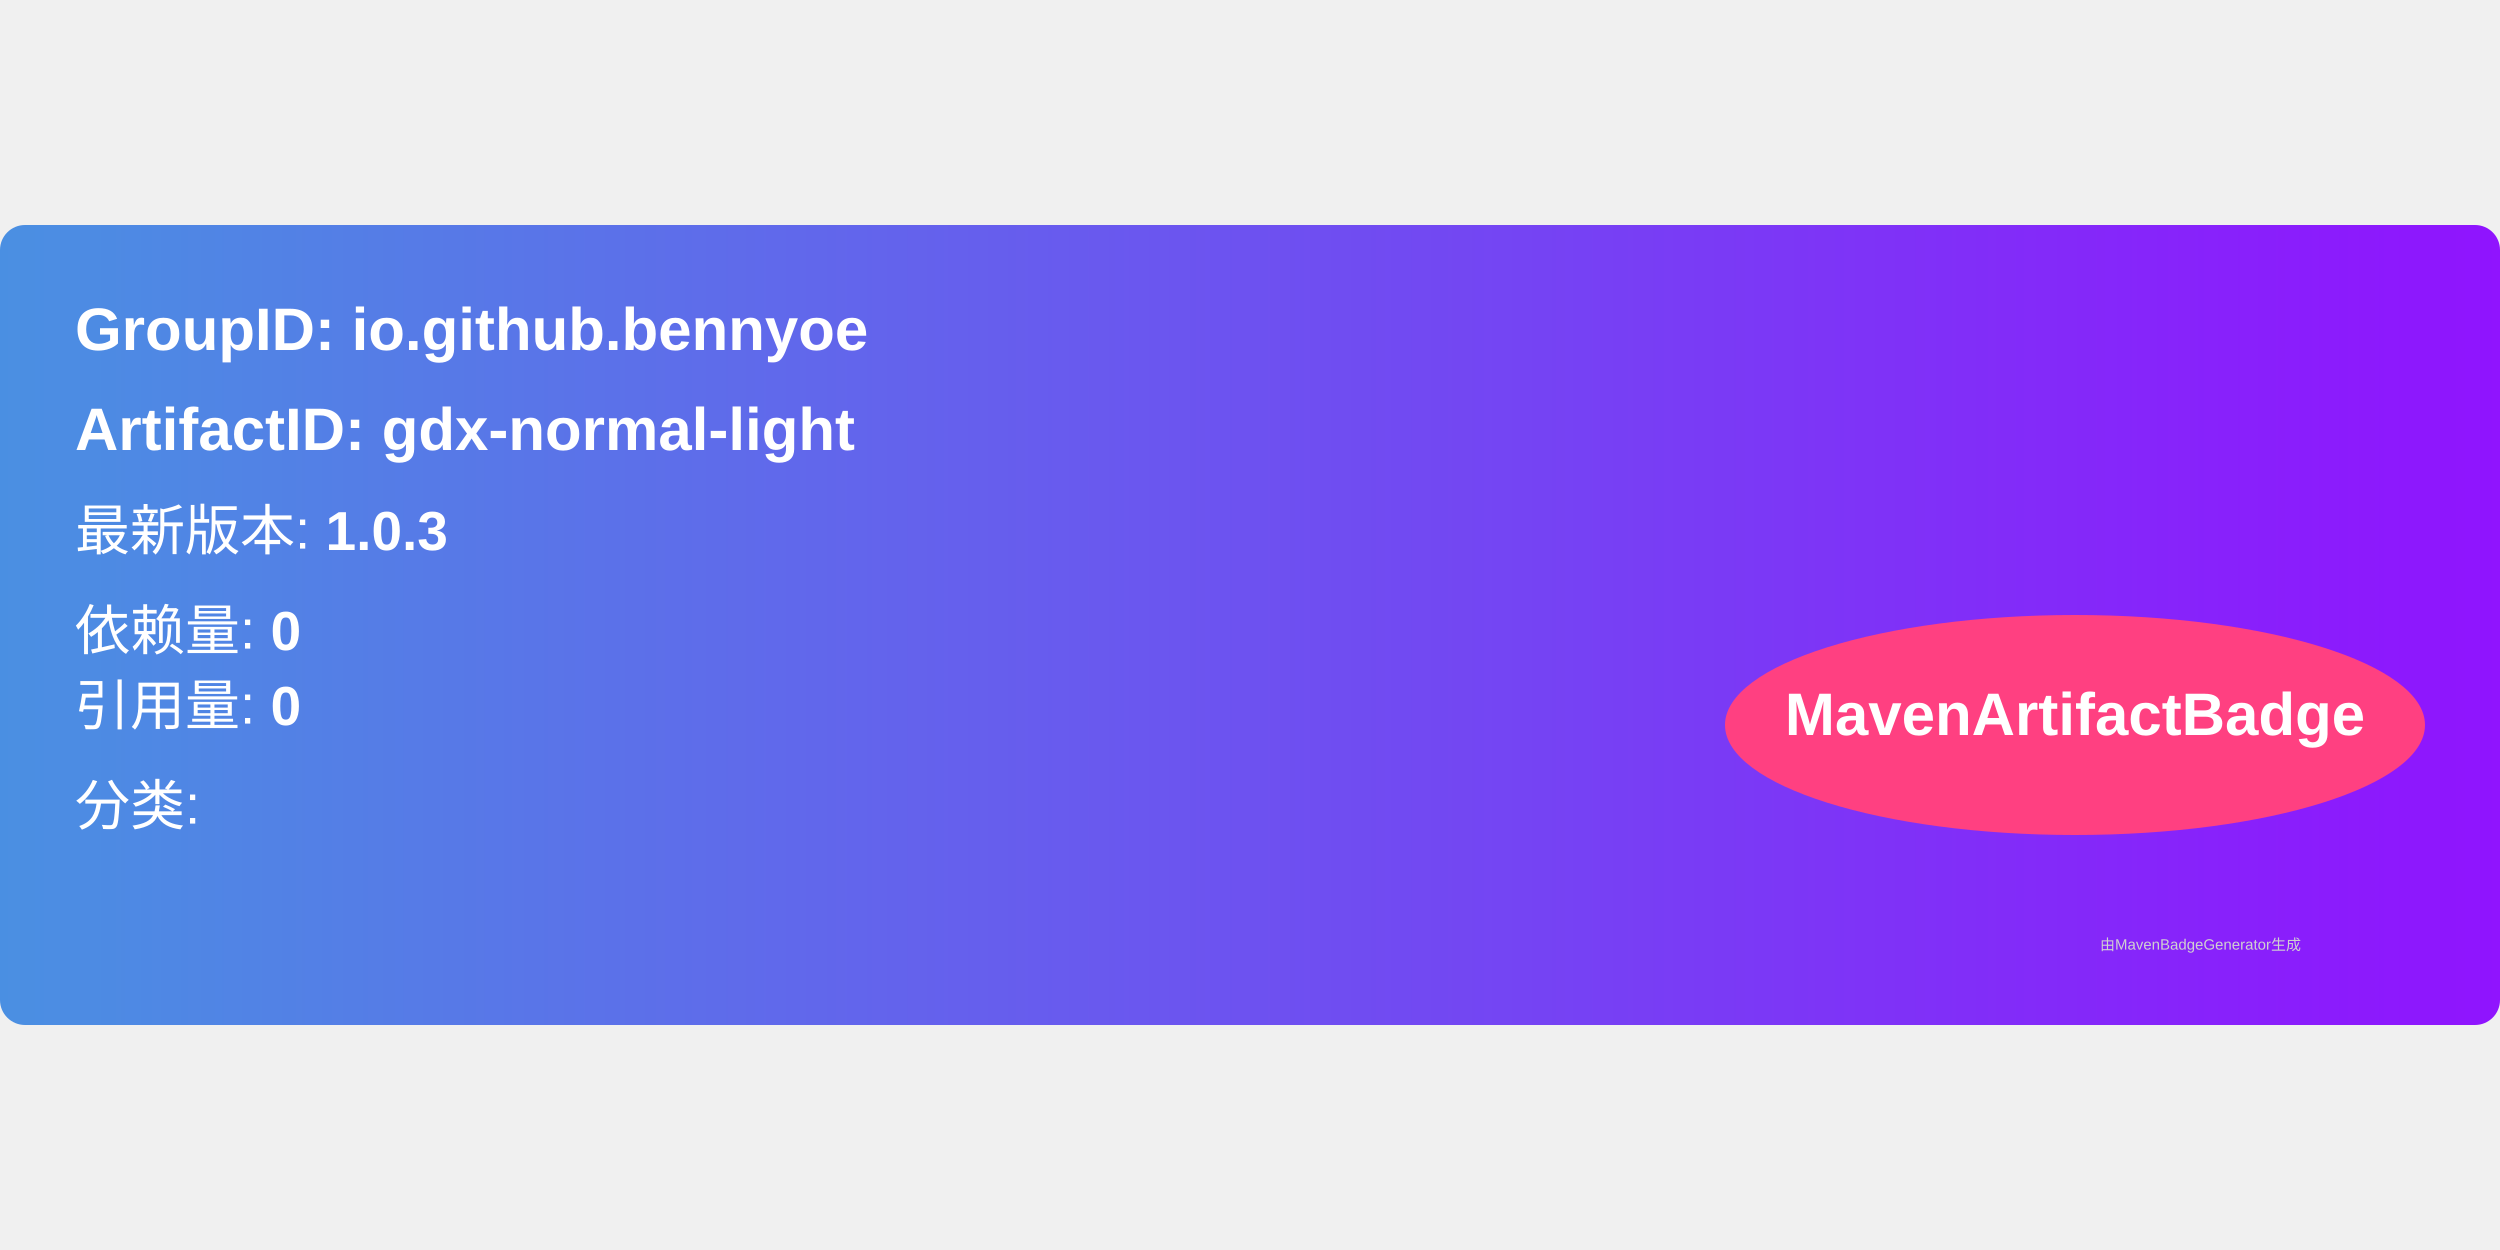
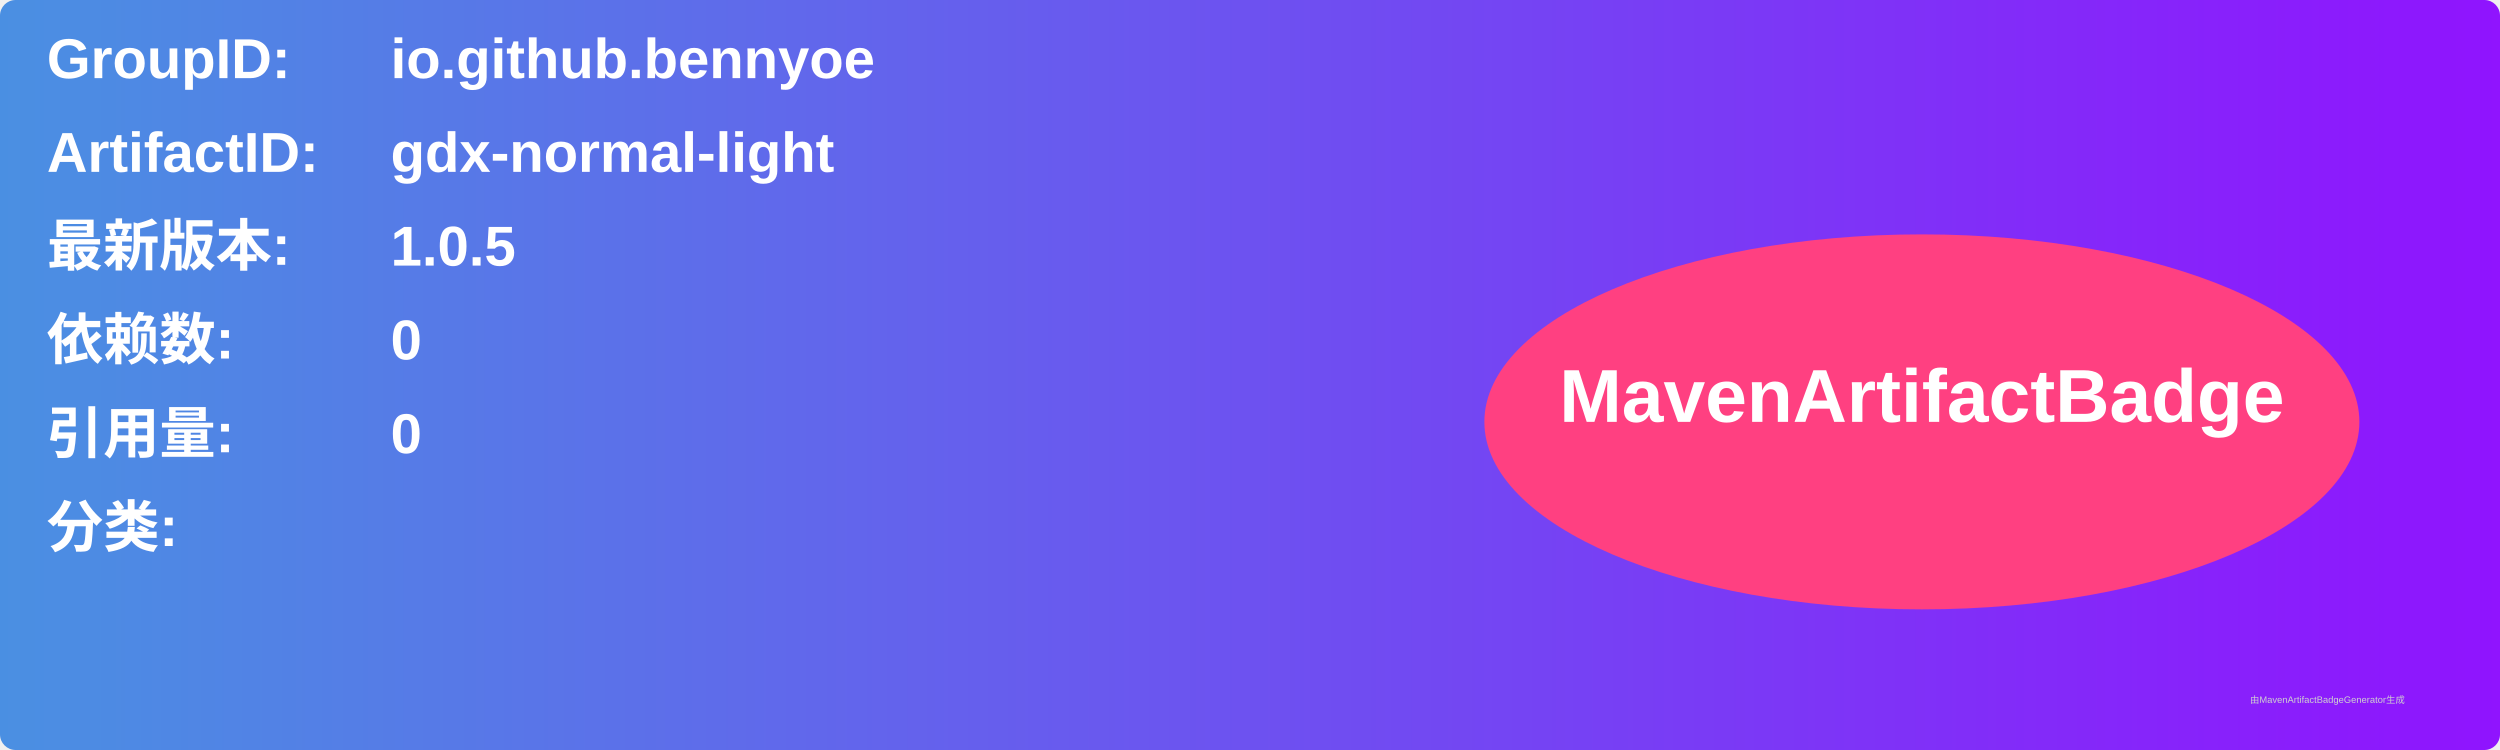
- <svg xmlns="http://www.w3.org/2000/svg" width="300" height="150" viewBox="0 0 500 160">
+ <svg xmlns="http://www.w3.org/2000/svg" width="800" height="240" viewBox="0 0 800 240">
  <linearGradient id="grad" x1="0%" y1="0%" x2="100%" y2="0%">
    <stop offset="0%" stop-color="#4a90e2" />
    <stop offset="100%" stop-color="#9013fe" />
  </linearGradient>
  <rect width="100%" height="100%" rx="5" ry="5" fill="url(#grad)" />
  <g transform="translate(15, 15)">
-     <text x="0" y="10" font-family="Arial" font-size="12" fill="white" font-weight="bold" width="260">
-       GroupID:   io.github.bennyoe
+     <text x="0" y="10" font-family="Arial" font-size="18" fill="white" font-weight="bold" width="260">GroupID:</text>
+     <text x="110" y="10" font-family="Arial" font-size="18" fill="white" font-weight="bold" width="460">io.github.bennyoe</text>
+     <text x="0" y="40" font-family="Arial" font-size="18" fill="white" font-weight="bold" width="260">ArtifactID:</text>
+     <text x="110" y="40" font-family="Arial" font-size="18" fill="white" font-weight="bold" width="460">gdx-normal-light</text>
+     <text x="0" y="70" font-family="Arial" font-size="18" fill="white" font-weight="bold">最新版本:</text>
+     <text x="110" y="70" font-family="Arial" font-size="18" fill="white" font-weight="bold">
+       <tspan font-weight="bold">1.0.5</tspan>
    </text>
-     <text x="0" y="30" font-family="Arial" font-size="12" fill="white" font-weight="bold" width="260">
-       ArtifactID: gdx-normal-light
+     <text x="0" y="100" font-family="Arial" font-size="18" fill="white" font-weight="bold">依赖数: </text>
+     <text x="110" y="100" font-family="Arial" font-size="18" fill="white">
+       <tspan font-weight="bold">0</tspan>
    </text>
-     <text x="0" y="50" font-family="Arial" font-size="11" fill="white">
-       最新版本: <tspan font-weight="bold">1.0.3</tspan>
+     <text x="0" y="130" font-family="Arial" font-size="18" fill="white" font-weight="bold">引用量: </text>
+     <text x="110" y="130" font-family="Arial" font-size="18" fill="white">
+       <tspan font-weight="bold">0</tspan>
    </text>
-     <text x="0" y="70" font-family="Arial" font-size="11" fill="white">
-       依赖量: <tspan font-weight="bold">0</tspan>
+     <text x="0" y="160" font-family="Arial" font-size="18" fill="white" font-weight="bold">分类:</text>
+     <text x="10" y="190" font-family="Arial" font-size="10" fill="white">
+       <tspan font-weight="bold" />
    </text>
-     <text x="0" y="85" font-family="Arial" font-size="11" fill="white">
-       引用量: <tspan font-weight="bold">0</tspan>
-     </text>
-     <text x="0" y="105" font-family="Arial" font-size="11" fill="white">
-       分类: <tspan font-weight="bold" />
-     </text>
-     <ellipse cx="400" cy="85" rx="70" ry="22" fill="#ff4081" />
-     <text x="400" y="87" text-anchor="middle" font-family="Arial" font-size="12" fill="white" font-weight="bold">MavenArtifactBadge</text>
+     <ellipse cx="600" cy="120" rx="140" ry="60" fill="#ff4081" />
+     <text x="600" y="120" text-anchor="middle" font-family="Arial" font-size="24" fill="white" font-weight="bold">MavenArtifactBadge</text>
  </g>
-   <text x="420" y="145" font-family="Arial" font-size="3" fill="#d0d0d0">
-     由MavenBadgeGenerator生成
-   </text>
+   <text x="720" y="225" font-family="Arial" font-size="3" fill="#d0d0d0">由MavenArtifactBadgeGenerator生成</text>
</svg>
